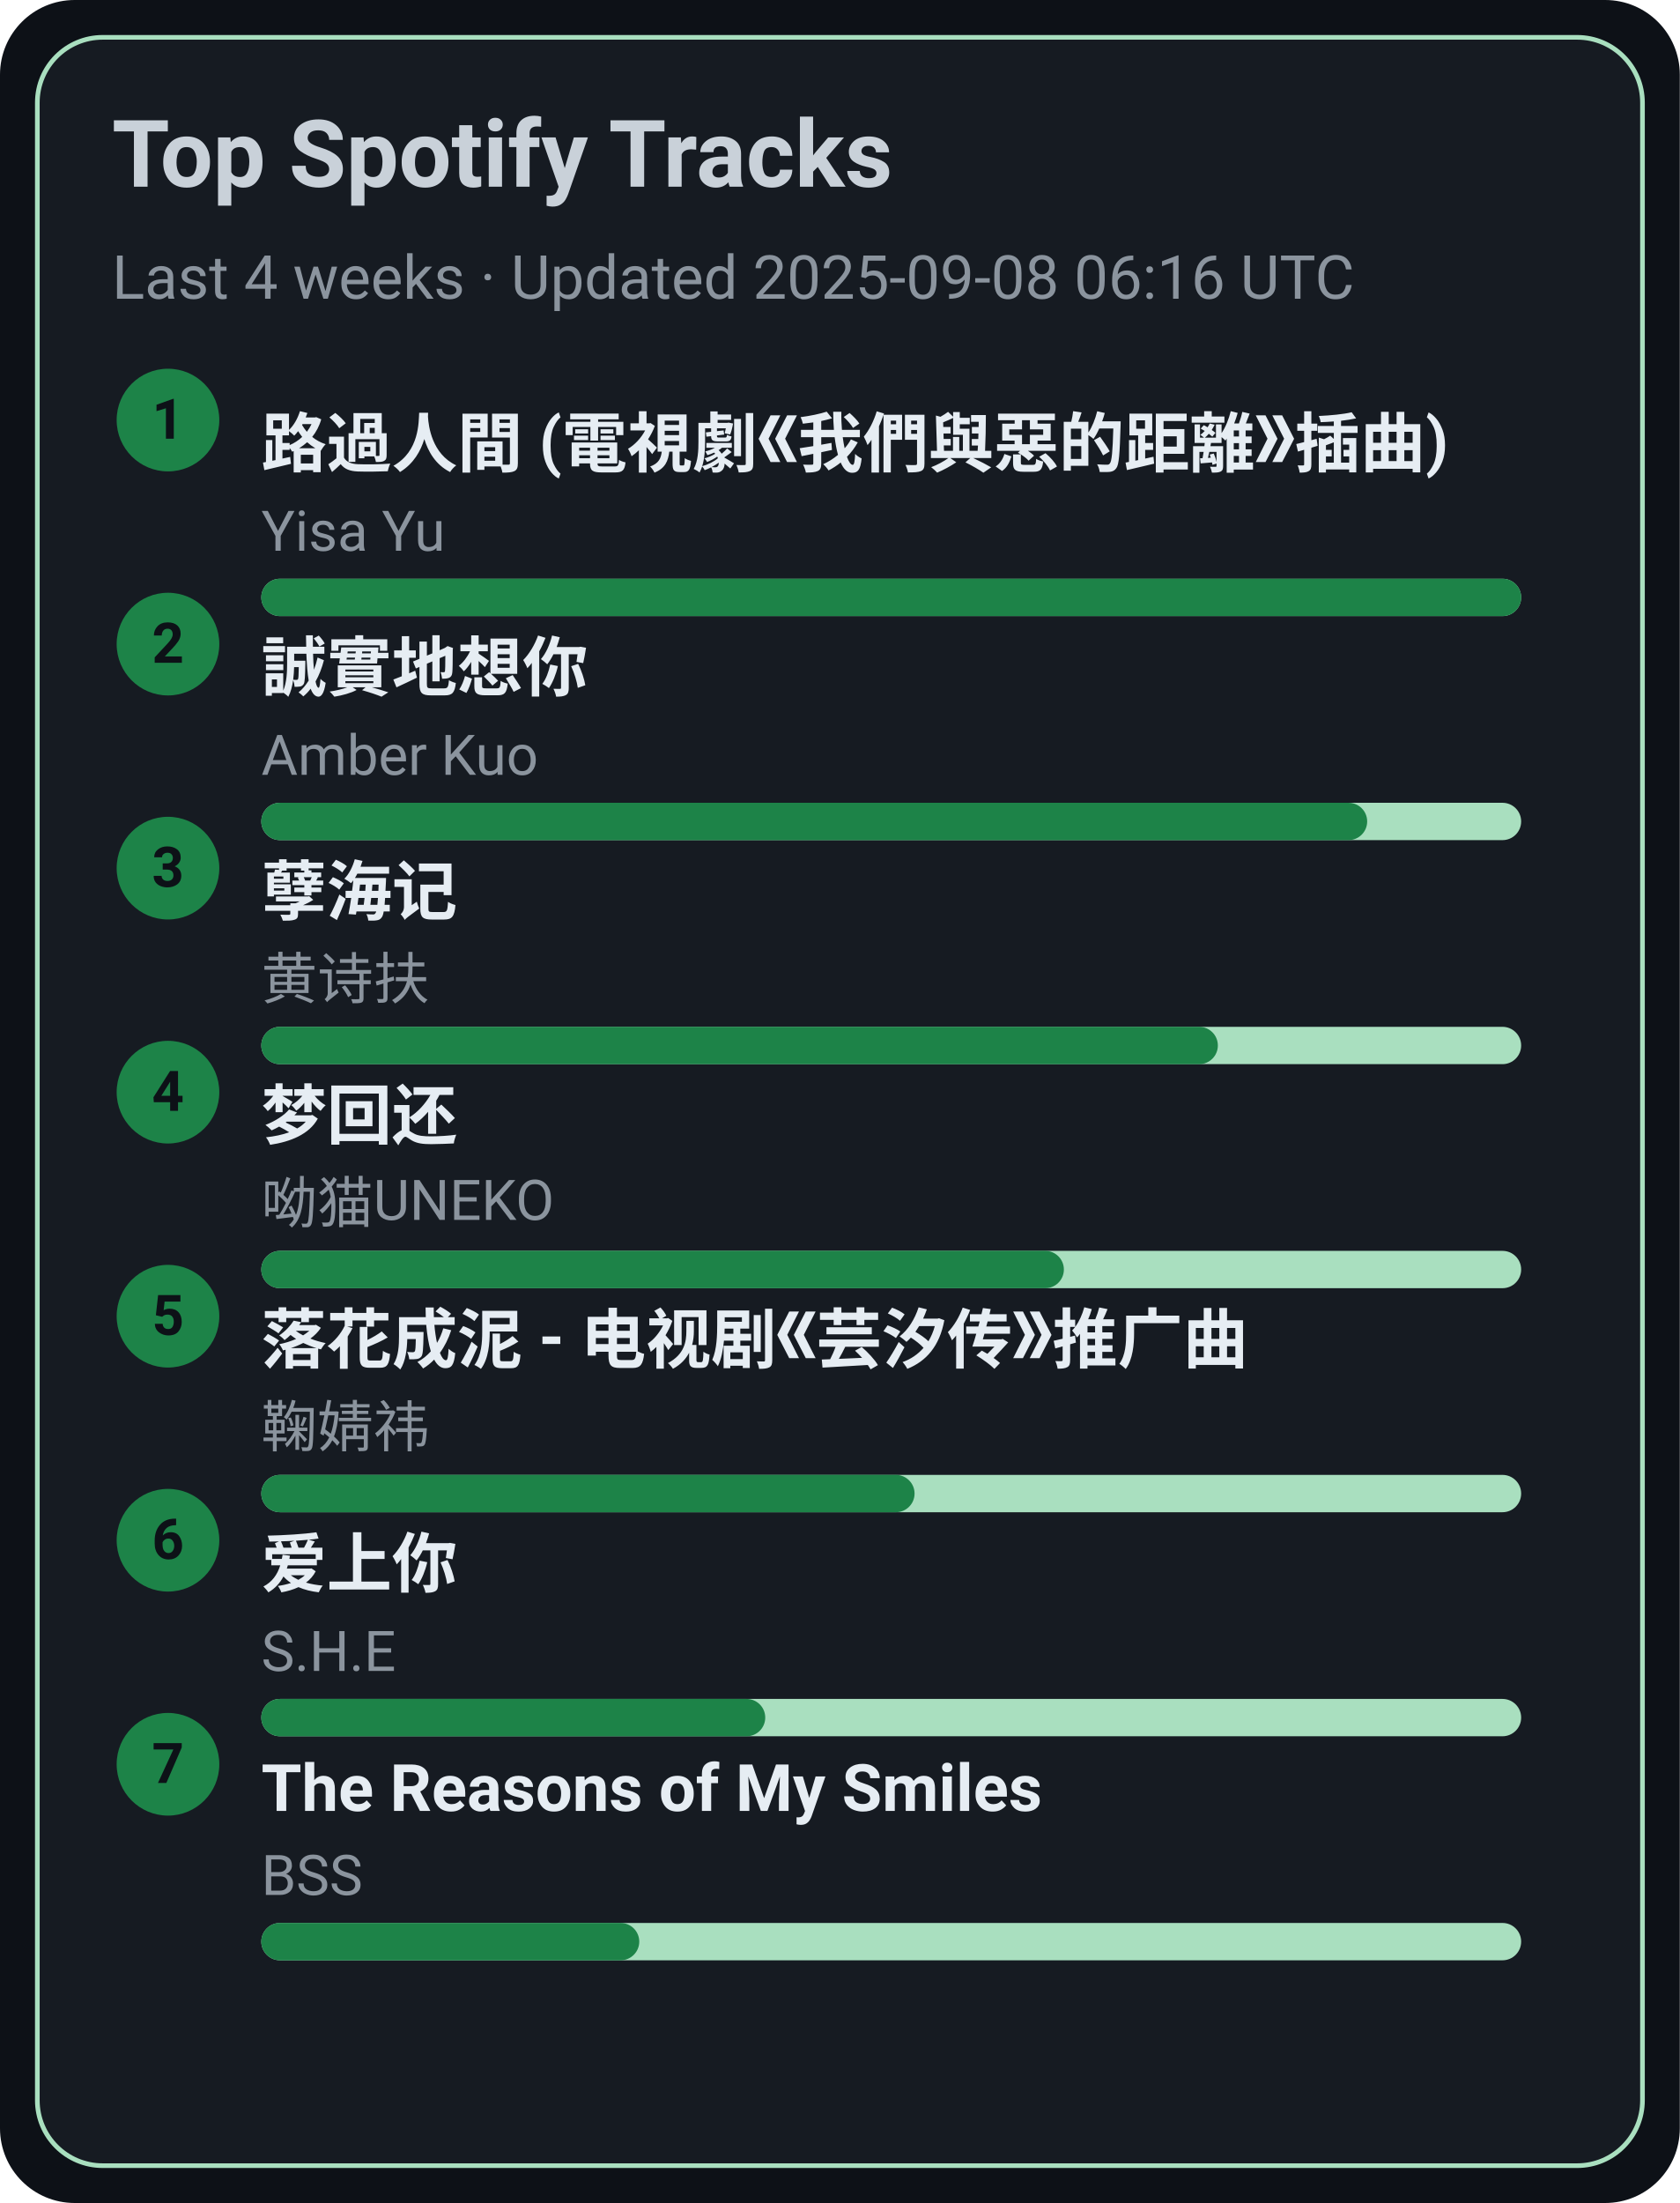
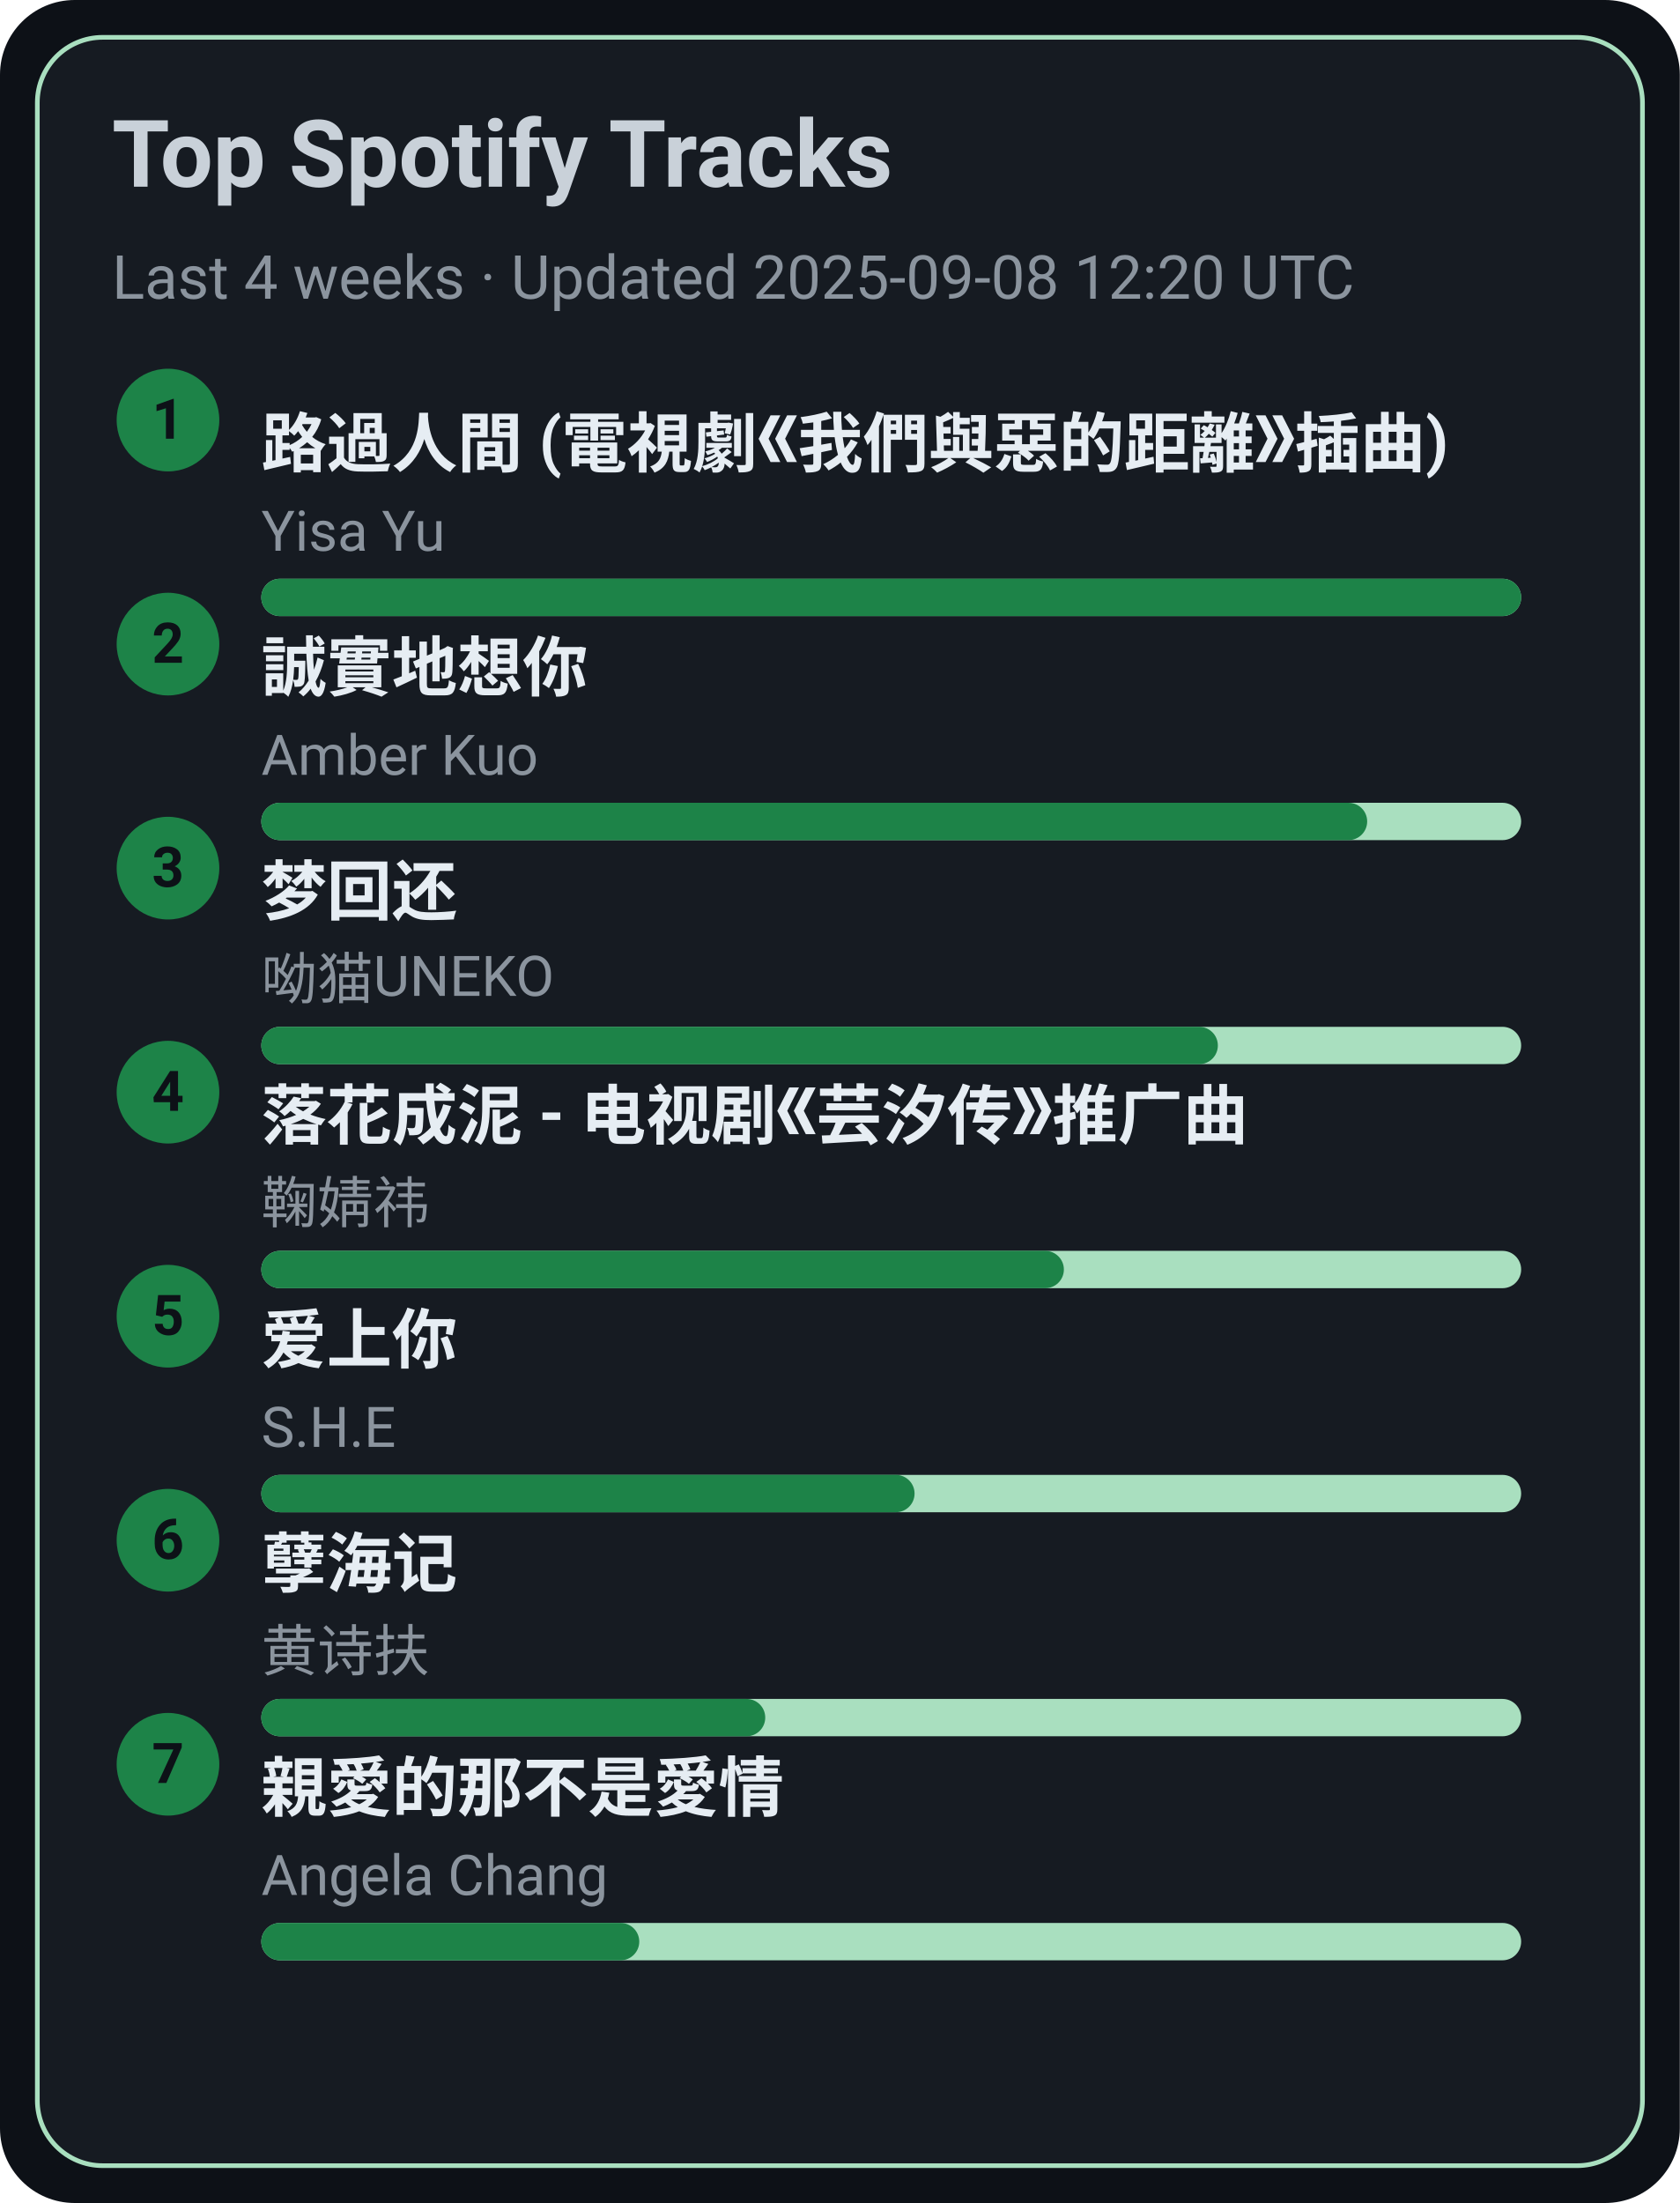
<svg xmlns="http://www.w3.org/2000/svg" width="360" height="472" viewBox="0 0 360 472">
  <style>text{font-family:-apple-system,BlinkMacSystemFont,Segoe UI,Roboto,Ubuntu,Helvetica Neue,Arial,Noto Sans,sans-serif}</style>
  <rect width="360" height="472" rx="16" fill="#0d1117" />
  <rect x="8" y="8" width="344" height="456" rx="14" fill="#161b22" stroke="#A9DFBF" />
  <text x="24" y="40" font-size="20" fill="#c9d1d9" font-weight="600">Top Spotify Tracks</text>
-   <text x="24" y="64" font-size="13" fill="#8b949e">Last 4 weeks · Updated 2025-09-08 06:16 UTC</text>
+   <text x="24" y="64" font-size="13" fill="#8b949e">Last 4 weeks · Updated 2025-09-08 12:20 UTC</text>
  <circle cx="36" cy="90" r="11" fill="#1D8348" />
  <text x="36" y="94" text-anchor="middle" font-size="12" fill="#0d1117" font-weight="700">1</text>
  <a href="https://open.spotify.com/track/1ZSleGniKMWNrWvK5cGALO" target="_blank" rel="noopener noreferrer">
    <text x="56" y="100" font-size="14" fill="#e6edf3" font-weight="600">路過人間 (電視劇《我們與惡的距離》插曲)</text>
  </a>
  <text x="56" y="118" font-size="12" fill="#8b949e">Yisa Yu</text>
  <rect x="56" y="124" width="270" height="8" rx="4" fill="#A9DFBF" />
  <rect x="56" y="124" width="270" height="8" rx="4" fill="#1D8348" />
  <circle cx="36" cy="138" r="11" fill="#1D8348" />
  <text x="36" y="142" text-anchor="middle" font-size="12" fill="#0d1117" font-weight="700">2</text>
  <a href="https://open.spotify.com/track/1SPZzj8QzOwZoAGKXMGLGJ" target="_blank" rel="noopener noreferrer">
    <text x="56" y="148" font-size="14" fill="#e6edf3" font-weight="600">誠實地想你</text>
  </a>
  <text x="56" y="166" font-size="12" fill="#8b949e">Amber Kuo</text>
  <rect x="56" y="172" width="270" height="8" rx="4" fill="#A9DFBF" />
  <rect x="56" y="172" width="237" height="8" rx="4" fill="#1D8348" />
  <circle cx="36" cy="186" r="11" fill="#1D8348" />
  <text x="36" y="190" text-anchor="middle" font-size="12" fill="#0d1117" font-weight="700">3</text>
-   <a href="https://open.spotify.com/track/3eIovUMhirNN6btJbpzNqD" target="_blank" rel="noopener noreferrer">
-     <text x="56" y="196" font-size="14" fill="#e6edf3" font-weight="600">孽海记</text>
+   <a href="https://open.spotify.com/track/6jTK3YxlFysC8g0Ye9tbPK" target="_blank" rel="noopener noreferrer">
+     <text x="56" y="196" font-size="14" fill="#e6edf3" font-weight="600">梦回还</text>
  </a>
-   <text x="56" y="214" font-size="12" fill="#8b949e">黄诗扶</text>
+   <text x="56" y="214" font-size="12" fill="#8b949e">呦猫UNEKO</text>
  <rect x="56" y="220" width="270" height="8" rx="4" fill="#A9DFBF" />
  <rect x="56" y="220" width="205" height="8" rx="4" fill="#1D8348" />
  <circle cx="36" cy="234" r="11" fill="#1D8348" />
  <text x="36" y="238" text-anchor="middle" font-size="12" fill="#0d1117" font-weight="700">4</text>
-   <a href="https://open.spotify.com/track/6jTK3YxlFysC8g0Ye9tbPK" target="_blank" rel="noopener noreferrer">
-     <text x="56" y="244" font-size="14" fill="#e6edf3" font-weight="600">梦回还</text>
+   <a href="https://open.spotify.com/track/3kOZsJz3crGIWWHeoCNa0O" target="_blank" rel="noopener noreferrer">
+     <text x="56" y="244" font-size="14" fill="#e6edf3" font-weight="600">落花成泥 - 电视剧《芸汐传》推广曲</text>
  </a>
-   <text x="56" y="262" font-size="12" fill="#8b949e">呦猫UNEKO</text>
+   <text x="56" y="262" font-size="12" fill="#8b949e">鞠婧祎</text>
  <rect x="56" y="268" width="270" height="8" rx="4" fill="#A9DFBF" />
  <rect x="56" y="268" width="172" height="8" rx="4" fill="#1D8348" />
  <circle cx="36" cy="282" r="11" fill="#1D8348" />
  <text x="36" y="286" text-anchor="middle" font-size="12" fill="#0d1117" font-weight="700">5</text>
-   <a href="https://open.spotify.com/track/3kOZsJz3crGIWWHeoCNa0O" target="_blank" rel="noopener noreferrer">
-     <text x="56" y="292" font-size="14" fill="#e6edf3" font-weight="600">落花成泥 - 电视剧《芸汐传》推广曲</text>
+   <a href="https://open.spotify.com/track/4hcNpo1rtbzyNswsM5byTf" target="_blank" rel="noopener noreferrer">
+     <text x="56" y="292" font-size="14" fill="#e6edf3" font-weight="600">爱上你</text>
  </a>
-   <text x="56" y="310" font-size="12" fill="#8b949e">鞠婧祎</text>
+   <text x="56" y="310" font-size="12" fill="#8b949e">S.H.E</text>
  <rect x="56" y="316" width="270" height="8" rx="4" fill="#A9DFBF" />
  <rect x="56" y="316" width="140" height="8" rx="4" fill="#1D8348" />
  <circle cx="36" cy="330" r="11" fill="#1D8348" />
  <text x="36" y="334" text-anchor="middle" font-size="12" fill="#0d1117" font-weight="700">6</text>
-   <a href="https://open.spotify.com/track/4hcNpo1rtbzyNswsM5byTf" target="_blank" rel="noopener noreferrer">
-     <text x="56" y="340" font-size="14" fill="#e6edf3" font-weight="600">爱上你</text>
+   <a href="https://open.spotify.com/track/3eIovUMhirNN6btJbpzNqD" target="_blank" rel="noopener noreferrer">
+     <text x="56" y="340" font-size="14" fill="#e6edf3" font-weight="600">孽海记</text>
  </a>
-   <text x="56" y="358" font-size="12" fill="#8b949e">S.H.E</text>
+   <text x="56" y="358" font-size="12" fill="#8b949e">黄诗扶</text>
  <rect x="56" y="364" width="270" height="8" rx="4" fill="#A9DFBF" />
  <rect x="56" y="364" width="108" height="8" rx="4" fill="#1D8348" />
  <circle cx="36" cy="378" r="11" fill="#1D8348" />
  <text x="36" y="382" text-anchor="middle" font-size="12" fill="#0d1117" font-weight="700">7</text>
-   <a href="https://open.spotify.com/track/1amowbJ9HHFFSFdg2ubM7G" target="_blank" rel="noopener noreferrer">
-     <text x="56" y="388" font-size="14" fill="#e6edf3" font-weight="600">The Reasons of My Smiles</text>
+   <a href="https://open.spotify.com/track/1MAv2SJPGVVDHyFlhflmYR" target="_blank" rel="noopener noreferrer">
+     <text x="56" y="388" font-size="14" fill="#e6edf3" font-weight="600">親愛的那不是愛情</text>
  </a>
-   <text x="56" y="406" font-size="12" fill="#8b949e">BSS</text>
+   <text x="56" y="406" font-size="12" fill="#8b949e">Angela Chang</text>
  <rect x="56" y="412" width="270" height="8" rx="4" fill="#A9DFBF" />
  <rect x="56" y="412" width="81" height="8" rx="4" fill="#1D8348" />
</svg>
